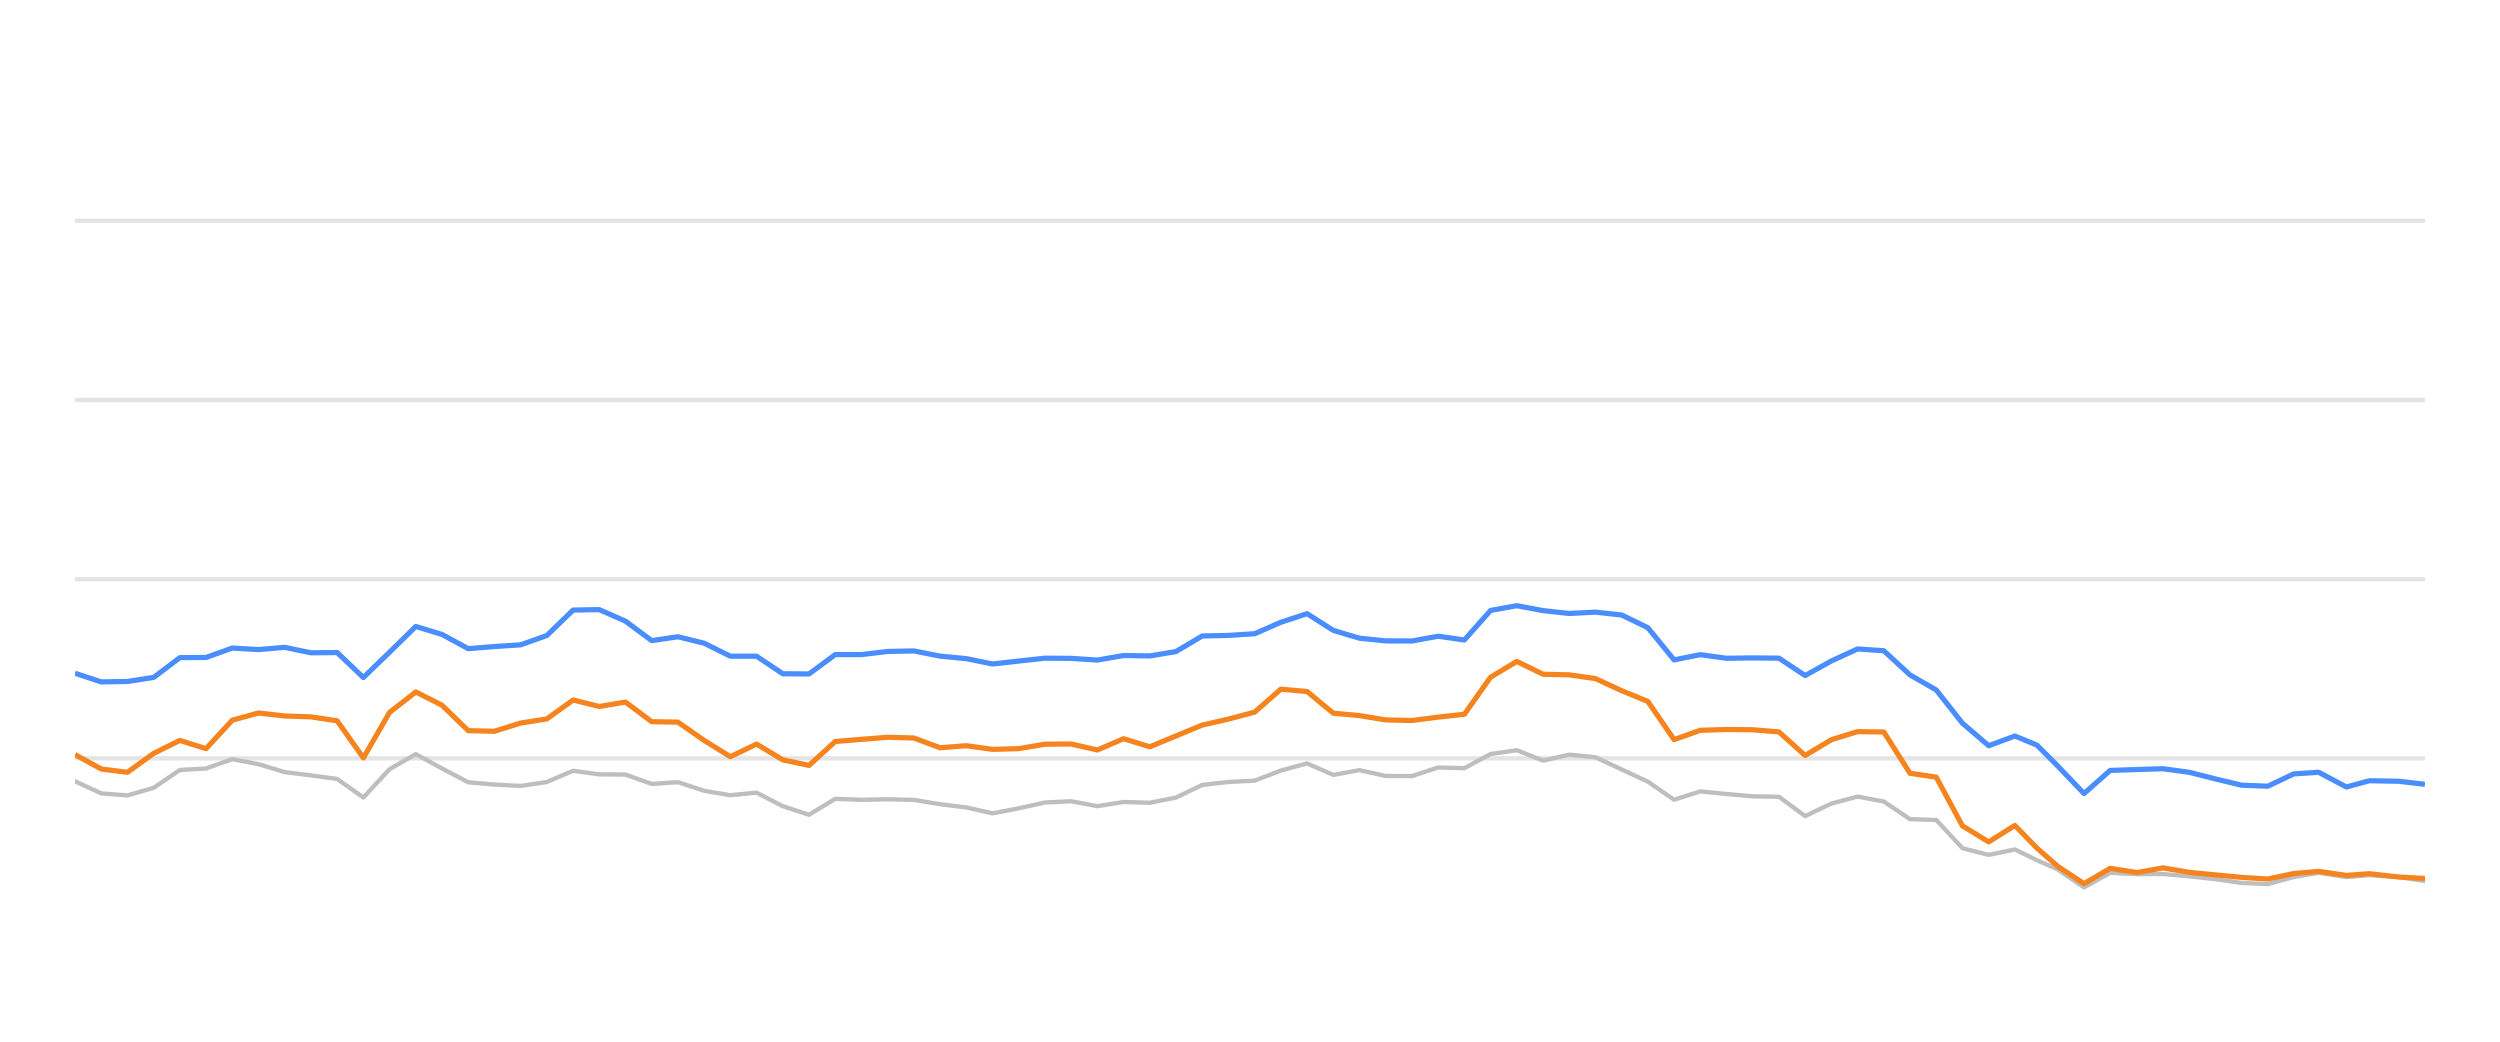
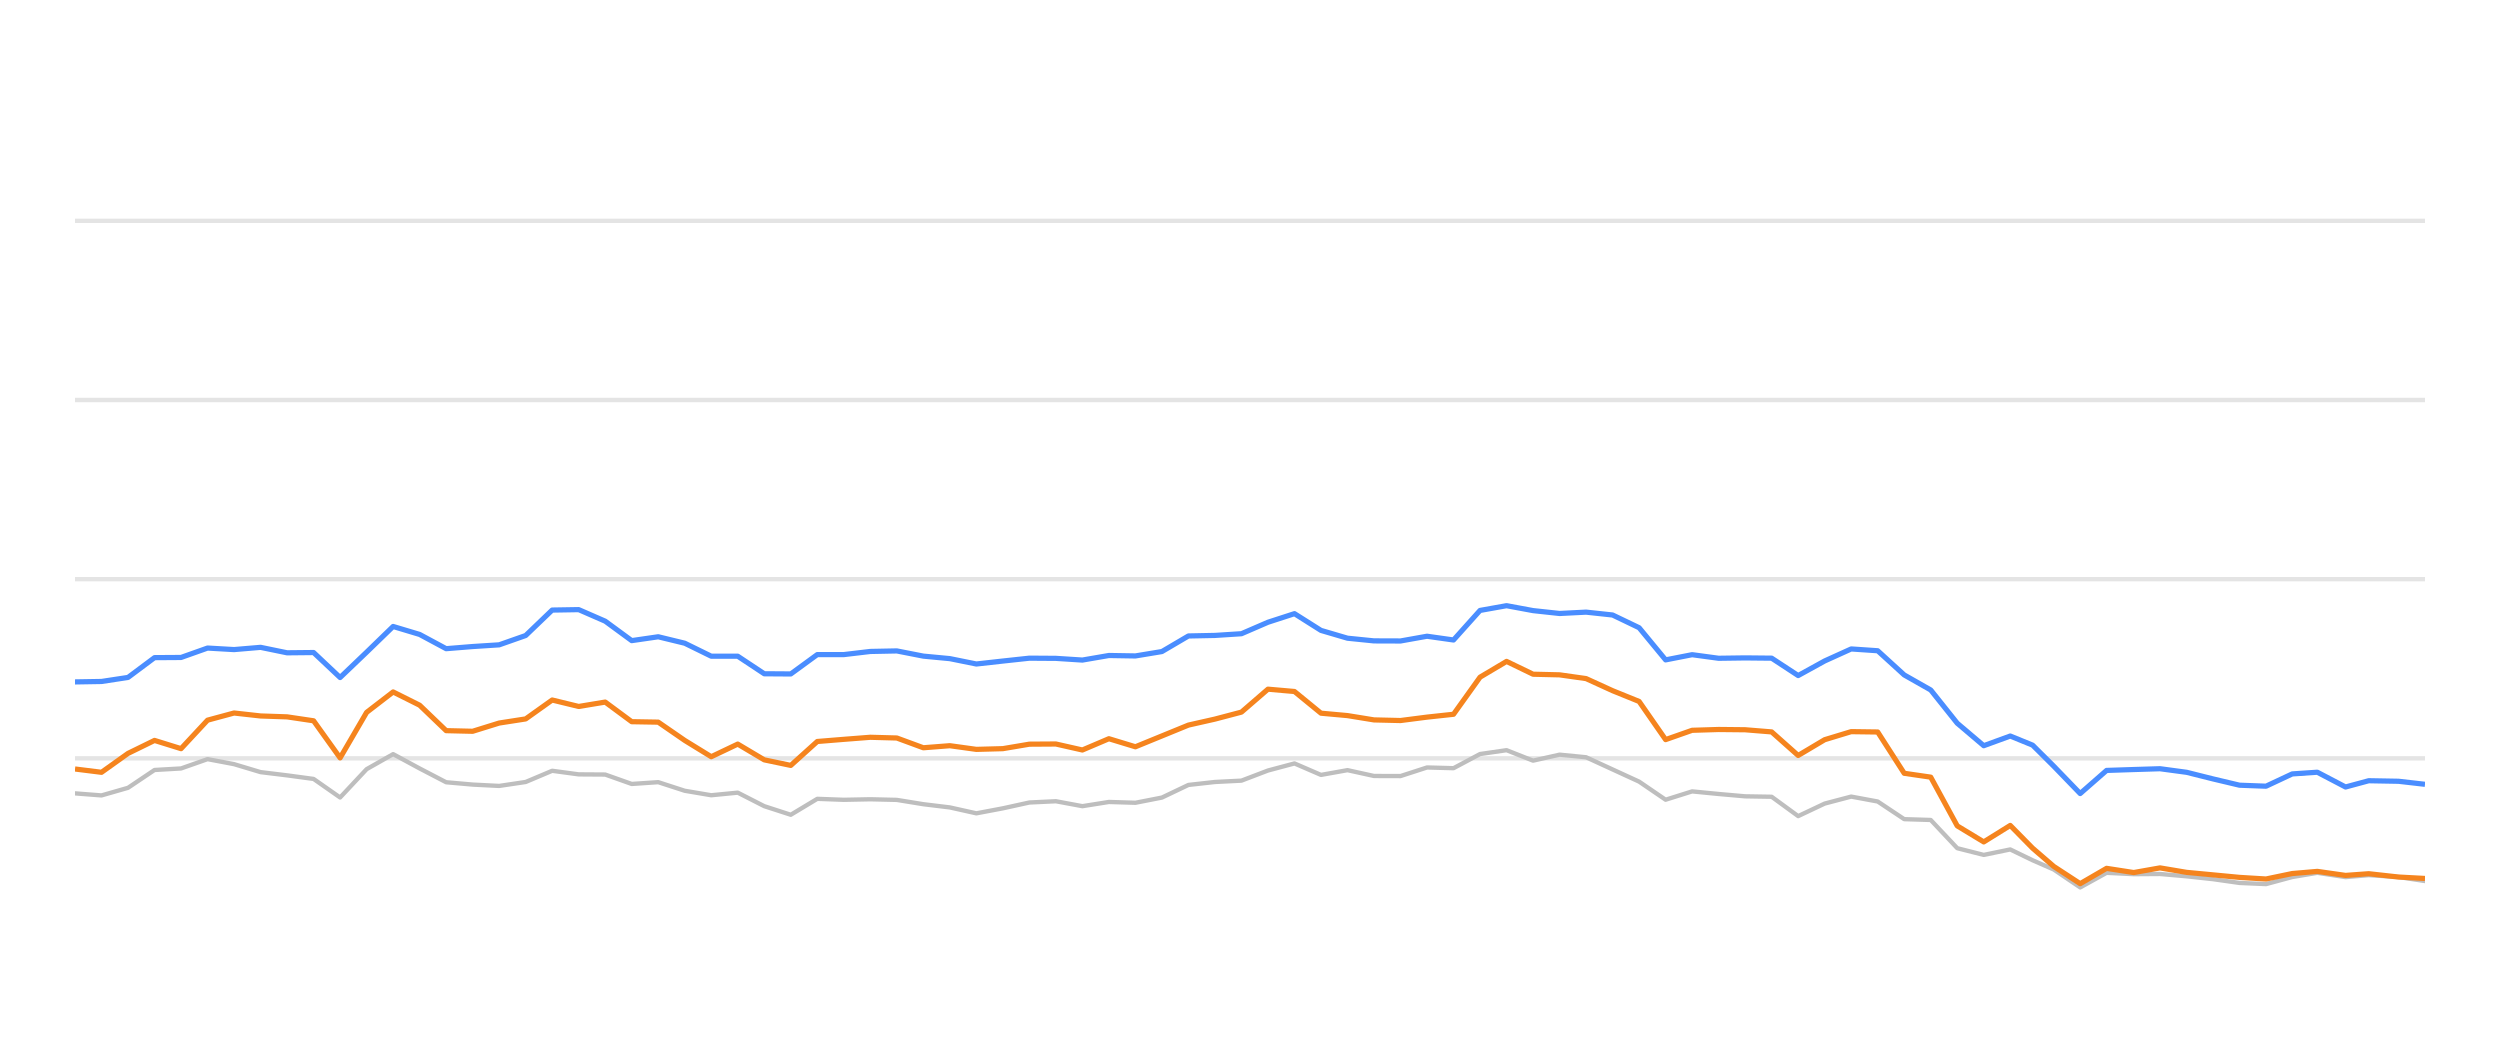
<svg xmlns="http://www.w3.org/2000/svg" width="288pt" height="120pt" viewBox="0 0 288 120" version="1.1">
  <defs>
    <style type="text/css">*{stroke-linejoin: round; stroke-linecap: butt}</style>
  </defs>
  <g id="figure_1">
    <g id="patch_1">
      <path d="M 0 120  L 288 120  L 288 0  L 0 0  L 0 120  z " style="fill: none; opacity: 0" />
    </g>
    <g id="axes_1">
      <g id="patch_2">
        <path d="M 8.64 108  L 279.36 108  L 279.36 4.8  L 8.64 4.8  L 8.64 108  z " style="fill: none" />
      </g>
      <g id="matplotlib.axis_1" />
      <g id="matplotlib.axis_2" />
      <g id="line2d_1">
-         <path d="M 8.64 87.36  L 279.36 87.36  " clip-path="url(#p310454470c)" style="fill: none; stroke: #b2b2b2; stroke-opacity: 0.35; stroke-width: 0.5; stroke-linecap: square" />
+         <path d="M 8.64 87.36  L 279.36 87.36  " clip-path="url(#p84dc9c3fc5)" style="fill: none; stroke: #b2b2b2; stroke-opacity: 0.35; stroke-width: 0.5; stroke-linecap: square" />
      </g>
      <g id="line2d_2">
-         <path d="M 8.64 66.72  L 279.36 66.72  " clip-path="url(#p310454470c)" style="fill: none; stroke: #b2b2b2; stroke-opacity: 0.35; stroke-width: 0.5; stroke-linecap: square" />
+         <path d="M 8.64 66.72  L 279.36 66.72  " clip-path="url(#p84dc9c3fc5)" style="fill: none; stroke: #b2b2b2; stroke-opacity: 0.35; stroke-width: 0.5; stroke-linecap: square" />
      </g>
      <g id="line2d_3">
-         <path d="M 8.64 46.08  L 279.36 46.08  " clip-path="url(#p310454470c)" style="fill: none; stroke: #b2b2b2; stroke-opacity: 0.35; stroke-width: 0.5; stroke-linecap: square" />
+         <path d="M 8.64 46.08  L 279.36 46.08  " clip-path="url(#p84dc9c3fc5)" style="fill: none; stroke: #b2b2b2; stroke-opacity: 0.35; stroke-width: 0.5; stroke-linecap: square" />
      </g>
      <g id="line2d_4">
-         <path d="M 8.64 25.44  L 279.36 25.44  " clip-path="url(#p310454470c)" style="fill: none; stroke: #b2b2b2; stroke-opacity: 0.35; stroke-width: 0.5; stroke-linecap: square" />
+         <path d="M 8.64 25.44  L 279.36 25.44  " clip-path="url(#p84dc9c3fc5)" style="fill: none; stroke: #b2b2b2; stroke-opacity: 0.35; stroke-width: 0.5; stroke-linecap: square" />
      </g>
      <g id="line2d_5">
-         <path d="M 8.64 90.002  L 11.66 91.395  L 14.68 91.632  L 17.7 90.755  L 20.72 88.702  L 23.74 88.526  L 26.759 87.453  L 29.779 88.031  L 32.799 88.949  L 35.819 89.321  L 38.839 89.734  L 41.859 91.87  L 44.879 88.609  L 47.899 86.875  L 50.919 88.526  L 53.939 90.115  L 56.959 90.384  L 59.978 90.539  L 62.998 90.084  L 66.018 88.794  L 69.038 89.207  L 72.058 89.228  L 75.078 90.312  L 78.098 90.105  L 81.118 91.096  L 84.138 91.612  L 87.158 91.313  L 90.178 92.871  L 93.198 93.862  L 96.217 92.025  L 99.237 92.138  L 102.257 92.076  L 105.277 92.148  L 108.297 92.644  L 111.317 93.015  L 114.337 93.696  L 117.357 93.119  L 120.377 92.448  L 123.397 92.303  L 126.417 92.871  L 129.436 92.386  L 132.456 92.479  L 135.476 91.88  L 138.496 90.425  L 141.516 90.084  L 144.536 89.93  L 147.556 88.764  L 150.576 87.948  L 153.596 89.269  L 156.616 88.722  L 159.636 89.393  L 162.655 89.403  L 165.675 88.413  L 168.695 88.495  L 171.715 86.865  L 174.735 86.421  L 177.755 87.628  L 180.775 86.937  L 183.795 87.236  L 186.815 88.64  L 189.835 90.043  L 192.855 92.128  L 195.875 91.168  L 198.894 91.467  L 201.914 91.736  L 204.934 91.787  L 207.954 94.016  L 210.974 92.572  L 213.994 91.767  L 217.014 92.334  L 220.034 94.367  L 223.054 94.46  L 226.074 97.711  L 229.094 98.485  L 232.113 97.855  L 234.663 99.104  L 237.063 100.167  L 240.081 102.231  L 243.088 100.549  L 246.177 100.704  L 249.172 100.683  L 252.209 100.951  L 255.223 101.282  L 258.232 101.715  L 261.251 101.849  L 264.235 101.034  L 267.095 100.549  L 270.309 101.044  L 272.949 100.817  L 276.344 101.034  L 279.36 101.498  " clip-path="url(#p310454470c)" style="fill: none; stroke: #bebebe; stroke-width: 0.5; stroke-linecap: round" />
+         <path d="M 8.64 91.395  L 11.694 91.632  L 14.748 90.755  L 17.802 88.702  L 20.856 88.526  L 23.91 87.453  L 26.964 88.031  L 30.018 88.949  L 33.072 89.321  L 36.126 89.734  L 39.18 91.87  L 42.234 88.609  L 45.288 86.875  L 48.342 88.526  L 51.396 90.115  L 54.45 90.384  L 57.504 90.539  L 60.558 90.084  L 63.612 88.794  L 66.666 89.207  L 69.72 89.228  L 72.774 90.312  L 75.828 90.105  L 78.882 91.096  L 81.935 91.612  L 84.989 91.313  L 88.043 92.871  L 91.097 93.862  L 94.151 92.025  L 97.205 92.138  L 100.259 92.076  L 103.313 92.148  L 106.367 92.644  L 109.421 93.015  L 112.475 93.696  L 115.529 93.119  L 118.583 92.448  L 121.637 92.303  L 124.691 92.871  L 127.745 92.386  L 130.799 92.479  L 133.853 91.88  L 136.907 90.425  L 139.961 90.084  L 143.015 89.93  L 146.069 88.764  L 149.123 87.948  L 152.177 89.269  L 155.231 88.722  L 158.285 89.393  L 161.339 89.403  L 164.393 88.413  L 167.447 88.495  L 170.501 86.865  L 173.555 86.421  L 176.609 87.628  L 179.663 86.937  L 182.717 87.236  L 185.771 88.64  L 188.825 90.043  L 191.879 92.128  L 194.933 91.168  L 197.987 91.467  L 201.041 91.736  L 204.095 91.787  L 207.149 94.016  L 210.203 92.572  L 213.257 91.767  L 216.311 92.334  L 219.365 94.367  L 222.419 94.46  L 225.473 97.711  L 228.526 98.485  L 231.58 97.855  L 234.159 99.104  L 236.586 100.167  L 239.638 102.231  L 242.679 100.549  L 245.803 100.704  L 248.832 100.683  L 251.903 100.951  L 254.951 101.282  L 257.994 101.715  L 261.047 101.849  L 264.064 101.034  L 266.957 100.549  L 270.207 101.044  L 272.877 100.817  L 276.31 101.034  L 279.36 101.498  " clip-path="url(#p84dc9c3fc5)" style="fill: none; stroke: #bebebe; stroke-width: 0.5; stroke-linecap: round" />
      </g>
      <g id="line2d_6">
-         <path d="M 8.64 77.556  L 11.66 78.557  L 14.68 78.505  L 17.7 78.041  L 20.72 75.76  L 23.74 75.74  L 26.759 74.656  L 29.779 74.832  L 32.799 74.574  L 35.819 75.203  L 38.839 75.172  L 41.859 78.051  L 44.879 75.131  L 47.899 72.169  L 50.919 73.087  L 53.939 74.728  L 56.959 74.481  L 59.978 74.285  L 62.998 73.211  L 66.018 70.28  L 69.038 70.229  L 72.058 71.56  L 75.078 73.8  L 78.098 73.356  L 81.118 74.099  L 84.138 75.595  L 87.158 75.595  L 90.178 77.618  L 93.198 77.639  L 96.217 75.409  L 99.237 75.409  L 102.257 75.048  L 105.277 74.986  L 108.297 75.585  L 111.317 75.874  L 114.337 76.493  L 117.357 76.152  L 120.377 75.822  L 123.397 75.843  L 126.417 76.039  L 129.436 75.513  L 132.456 75.564  L 135.476 75.059  L 138.496 73.263  L 141.516 73.201  L 144.536 73.005  L 147.556 71.684  L 150.576 70.693  L 153.596 72.623  L 156.616 73.521  L 159.636 73.83  L 162.655 73.841  L 165.675 73.294  L 168.695 73.727  L 171.715 70.322  L 174.735 69.775  L 177.755 70.342  L 180.775 70.673  L 183.795 70.518  L 186.815 70.848  L 189.835 72.313  L 192.855 76.018  L 195.875 75.42  L 198.894 75.833  L 201.914 75.791  L 204.934 75.822  L 207.954 77.824  L 210.974 76.142  L 213.994 74.759  L 217.014 74.966  L 220.034 77.752  L 223.054 79.486  L 226.074 83.315  L 229.094 85.905  L 232.113 84.79  L 234.663 85.843  L 237.063 88.258  L 240.081 91.416  L 243.088 88.753  L 246.177 88.65  L 249.172 88.557  L 252.209 88.97  L 255.223 89.734  L 258.232 90.456  L 261.251 90.57  L 264.235 89.156  L 267.095 88.96  L 270.309 90.662  L 272.949 89.94  L 276.344 90.002  L 279.36 90.353  " clip-path="url(#p310454470c)" style="fill: none; stroke: #4a8dff; stroke-width: 0.6" />
+         <path d="M 8.64 78.557  L 11.694 78.505  L 14.748 78.041  L 17.802 75.76  L 20.856 75.74  L 23.91 74.656  L 26.964 74.832  L 30.018 74.574  L 33.072 75.203  L 36.126 75.172  L 39.18 78.051  L 42.234 75.131  L 45.288 72.169  L 48.342 73.087  L 51.396 74.728  L 54.45 74.481  L 57.504 74.285  L 60.558 73.211  L 63.612 70.28  L 66.666 70.229  L 69.72 71.56  L 72.774 73.8  L 75.828 73.356  L 78.882 74.099  L 81.935 75.595  L 84.989 75.595  L 88.043 77.618  L 91.097 77.639  L 94.151 75.409  L 97.205 75.409  L 100.259 75.048  L 103.313 74.986  L 106.367 75.585  L 109.421 75.874  L 112.475 76.493  L 115.529 76.152  L 118.583 75.822  L 121.637 75.843  L 124.691 76.039  L 127.745 75.513  L 130.799 75.564  L 133.853 75.059  L 136.907 73.263  L 139.961 73.201  L 143.015 73.005  L 146.069 71.684  L 149.123 70.693  L 152.177 72.623  L 155.231 73.521  L 158.285 73.83  L 161.339 73.841  L 164.393 73.294  L 167.447 73.727  L 170.501 70.322  L 173.555 69.775  L 176.609 70.342  L 179.663 70.673  L 182.717 70.518  L 185.771 70.848  L 188.825 72.313  L 191.879 76.018  L 194.933 75.42  L 197.987 75.833  L 201.041 75.791  L 204.095 75.822  L 207.149 77.824  L 210.203 76.142  L 213.257 74.759  L 216.311 74.966  L 219.365 77.752  L 222.419 79.486  L 225.473 83.315  L 228.526 85.905  L 231.58 84.79  L 234.159 85.843  L 236.586 88.258  L 239.638 91.416  L 242.679 88.753  L 245.803 88.65  L 248.832 88.557  L 251.903 88.97  L 254.951 89.734  L 257.994 90.456  L 261.047 90.57  L 264.064 89.156  L 266.957 88.96  L 270.207 90.662  L 272.877 89.94  L 276.31 90.002  L 279.36 90.353  " clip-path="url(#p84dc9c3fc5)" style="fill: none; stroke: #4a8dff; stroke-width: 0.6" />
      </g>
      <g id="line2d_7">
-         <path d="M 8.64 86.927  L 11.66 88.588  L 14.68 88.97  L 17.7 86.792  L 20.72 85.296  L 23.74 86.245  L 26.759 82.964  L 29.779 82.138  L 32.799 82.479  L 35.819 82.582  L 38.839 83.036  L 41.859 87.308  L 44.879 82.066  L 47.899 79.713  L 50.919 81.24  L 53.939 84.171  L 56.959 84.243  L 59.978 83.294  L 62.998 82.819  L 66.018 80.642  L 69.038 81.385  L 72.058 80.879  L 75.078 83.139  L 78.098 83.191  L 81.118 85.296  L 84.138 87.174  L 87.158 85.719  L 90.178 87.535  L 93.198 88.175  L 96.217 85.42  L 99.237 85.172  L 102.257 84.935  L 105.277 85.017  L 108.297 86.142  L 111.317 85.905  L 114.337 86.328  L 117.357 86.245  L 120.377 85.729  L 123.397 85.709  L 126.417 86.4  L 129.436 85.1  L 132.456 86.029  L 135.476 84.78  L 138.496 83.531  L 141.516 82.84  L 144.536 82.035  L 147.556 79.393  L 150.576 79.661  L 153.596 82.159  L 156.616 82.437  L 159.636 82.933  L 162.655 83.005  L 165.675 82.613  L 168.695 82.283  L 171.715 78.01  L 174.735 76.194  L 177.755 77.67  L 180.775 77.742  L 183.795 78.175  L 186.815 79.568  L 189.835 80.807  L 192.855 85.203  L 195.875 84.13  L 198.894 84.037  L 201.914 84.068  L 204.934 84.316  L 207.954 87.03  L 210.974 85.213  L 213.994 84.285  L 217.014 84.326  L 220.034 89.083  L 223.054 89.527  L 226.074 95.141  L 229.094 96.989  L 232.113 95.09  L 234.663 97.711  L 237.063 99.806  L 240.081 101.798  L 243.088 100.033  L 246.177 100.518  L 249.172 99.981  L 252.209 100.497  L 255.223 100.786  L 258.232 101.075  L 261.251 101.261  L 264.235 100.632  L 267.095 100.384  L 270.309 100.848  L 272.949 100.652  L 276.344 101.034  L 279.36 101.199  " clip-path="url(#p310454470c)" style="fill: none; stroke: #f5841e; stroke-width: 0.6" />
+         <path d="M 8.64 88.588  L 11.694 88.97  L 14.748 86.792  L 17.802 85.296  L 20.856 86.245  L 23.91 82.964  L 26.964 82.138  L 30.018 82.479  L 33.072 82.582  L 36.126 83.036  L 39.18 87.308  L 42.234 82.066  L 45.288 79.713  L 48.342 81.24  L 51.396 84.171  L 54.45 84.243  L 57.504 83.294  L 60.558 82.819  L 63.612 80.642  L 66.666 81.385  L 69.72 80.879  L 72.774 83.139  L 75.828 83.191  L 78.882 85.296  L 81.935 87.174  L 84.989 85.719  L 88.043 87.535  L 91.097 88.175  L 94.151 85.42  L 97.205 85.172  L 100.259 84.935  L 103.313 85.017  L 106.367 86.142  L 109.421 85.905  L 112.475 86.328  L 115.529 86.245  L 118.583 85.729  L 121.637 85.709  L 124.691 86.4  L 127.745 85.1  L 130.799 86.029  L 133.853 84.78  L 136.907 83.531  L 139.961 82.84  L 143.015 82.035  L 146.069 79.393  L 149.123 79.661  L 152.177 82.159  L 155.231 82.437  L 158.285 82.933  L 161.339 83.005  L 164.393 82.613  L 167.447 82.283  L 170.501 78.01  L 173.555 76.194  L 176.609 77.67  L 179.663 77.742  L 182.717 78.175  L 185.771 79.568  L 188.825 80.807  L 191.879 85.203  L 194.933 84.13  L 197.987 84.037  L 201.041 84.068  L 204.095 84.316  L 207.149 87.03  L 210.203 85.213  L 213.257 84.285  L 216.311 84.326  L 219.365 89.083  L 222.419 89.527  L 225.473 95.141  L 228.526 96.989  L 231.58 95.09  L 234.159 97.711  L 236.586 99.806  L 239.638 101.798  L 242.679 100.033  L 245.803 100.518  L 248.832 99.981  L 251.903 100.497  L 254.951 100.786  L 257.994 101.075  L 261.047 101.261  L 264.064 100.632  L 266.957 100.384  L 270.207 100.848  L 272.877 100.652  L 276.31 101.034  L 279.36 101.199  " clip-path="url(#p84dc9c3fc5)" style="fill: none; stroke: #f5841e; stroke-width: 0.6" />
      </g>
    </g>
  </g>
  <defs>
-     <clipPath id="p310454470c">
+     <clipPath id="p84dc9c3fc5">
      <rect x="8.64" y="4.8" width="270.72" height="103.2" />
    </clipPath>
  </defs>
</svg>
